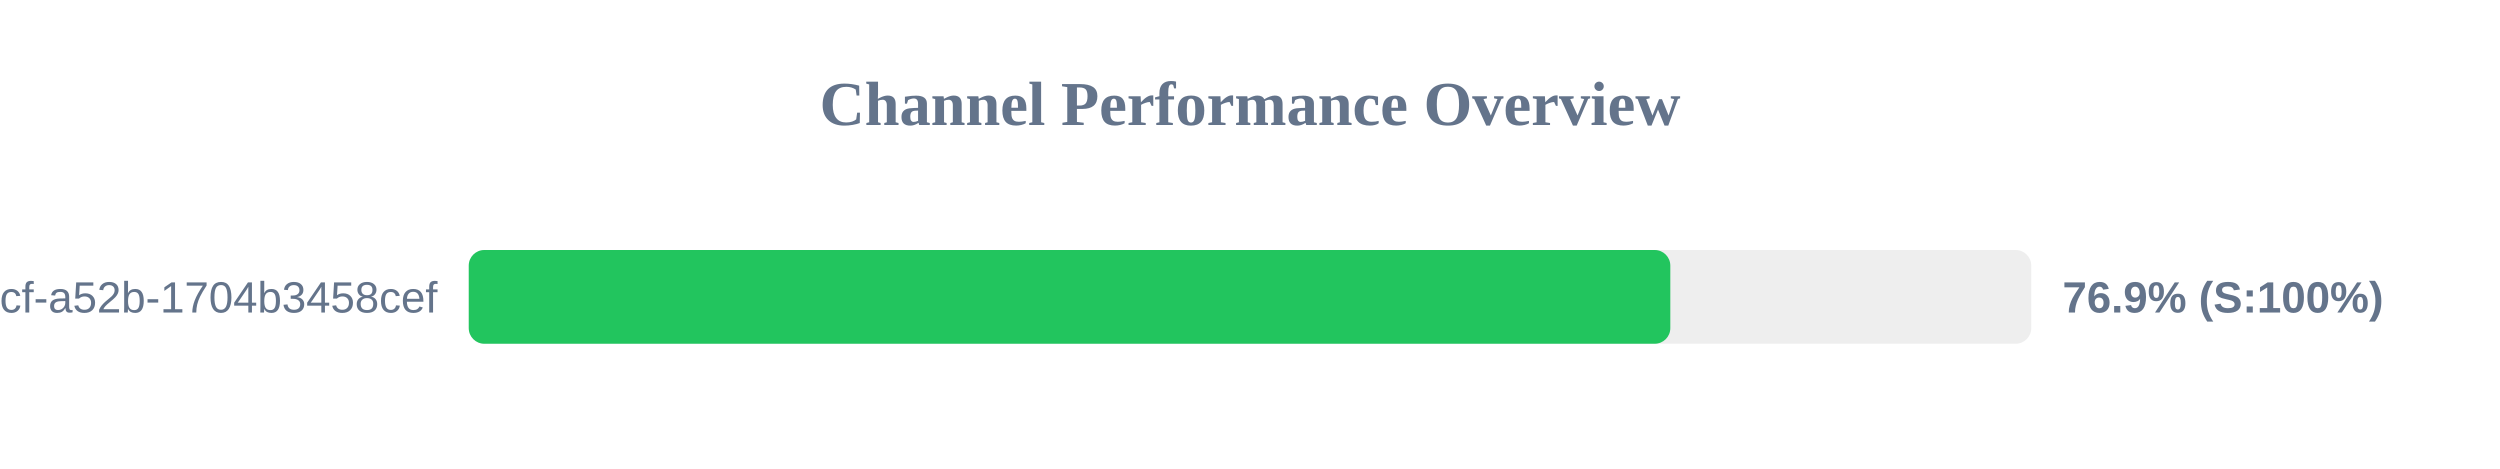
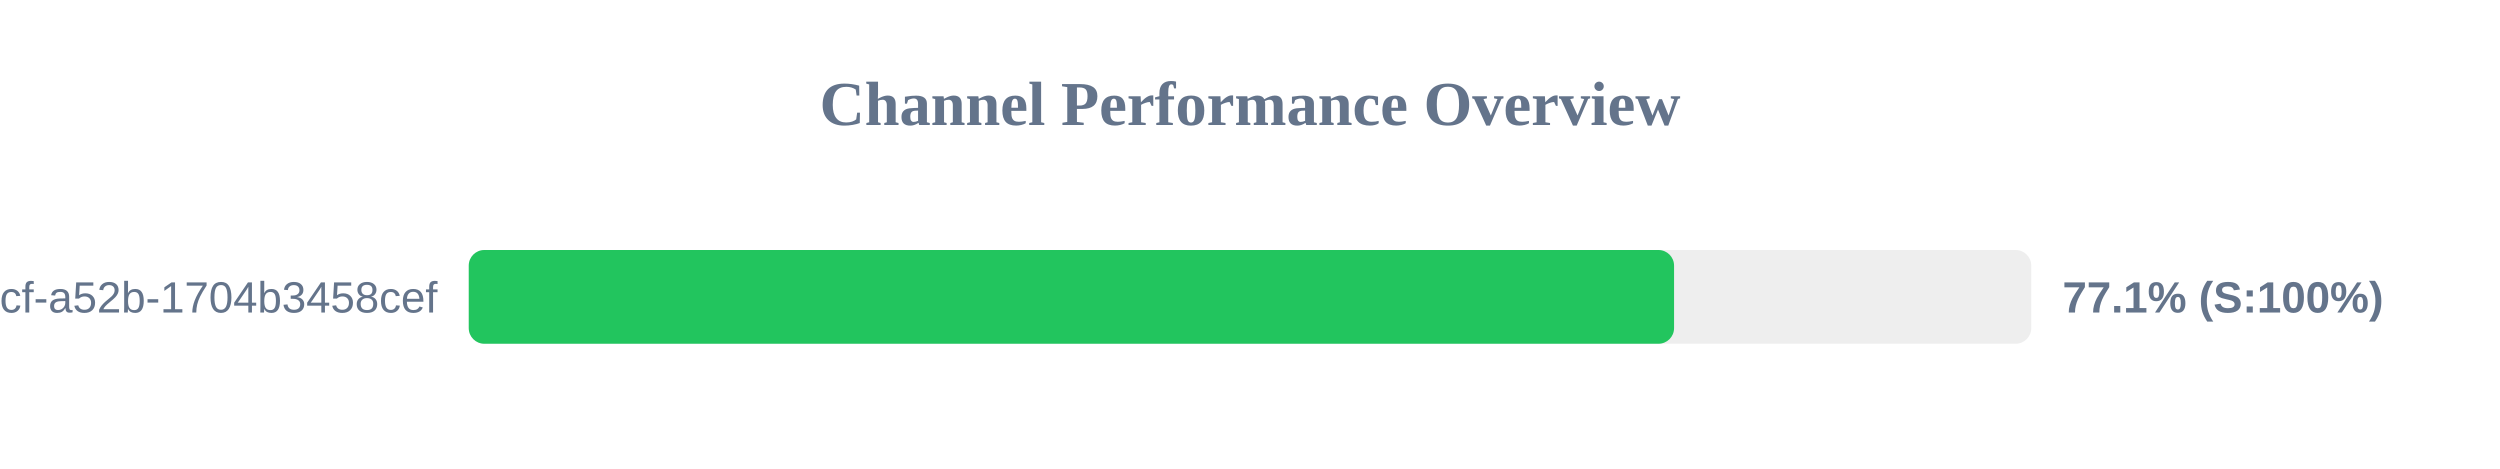
<svg xmlns="http://www.w3.org/2000/svg" width="800" height="150" version="1.1">
  <style>
        .row { font: 14px Arial; fill: #64748b; }
        .score { font: bold 14px Arial; fill: #64748b; }
    </style>
  <text x="400" y="40" text-anchor="middle" font-size="20px" font-weight="bold" fill="#64748b">Channel Performance Overview</text>
  <rect x="150" y="80" width="500" height="30" fill="#eee" rx="5" />
-   <rect x="150" y="80" width="384.5" height="30" fill="#22c55e" rx="5" />
+   <rect x="150" y="80" width="385.7" height="30" fill="#22c55e" rx="5" />
  <text x="140" y="100" text-anchor="end" class="row">?uuid=0cb527d9-6117-4bcf-a52b-1704b3458cef</text>
-   <text x="660" y="100" text-anchor="start" class="score">76.9% (S:100%)</text>
+   <text x="660" y="100" text-anchor="start" class="score">77.1% (S:100%)</text>
</svg>
